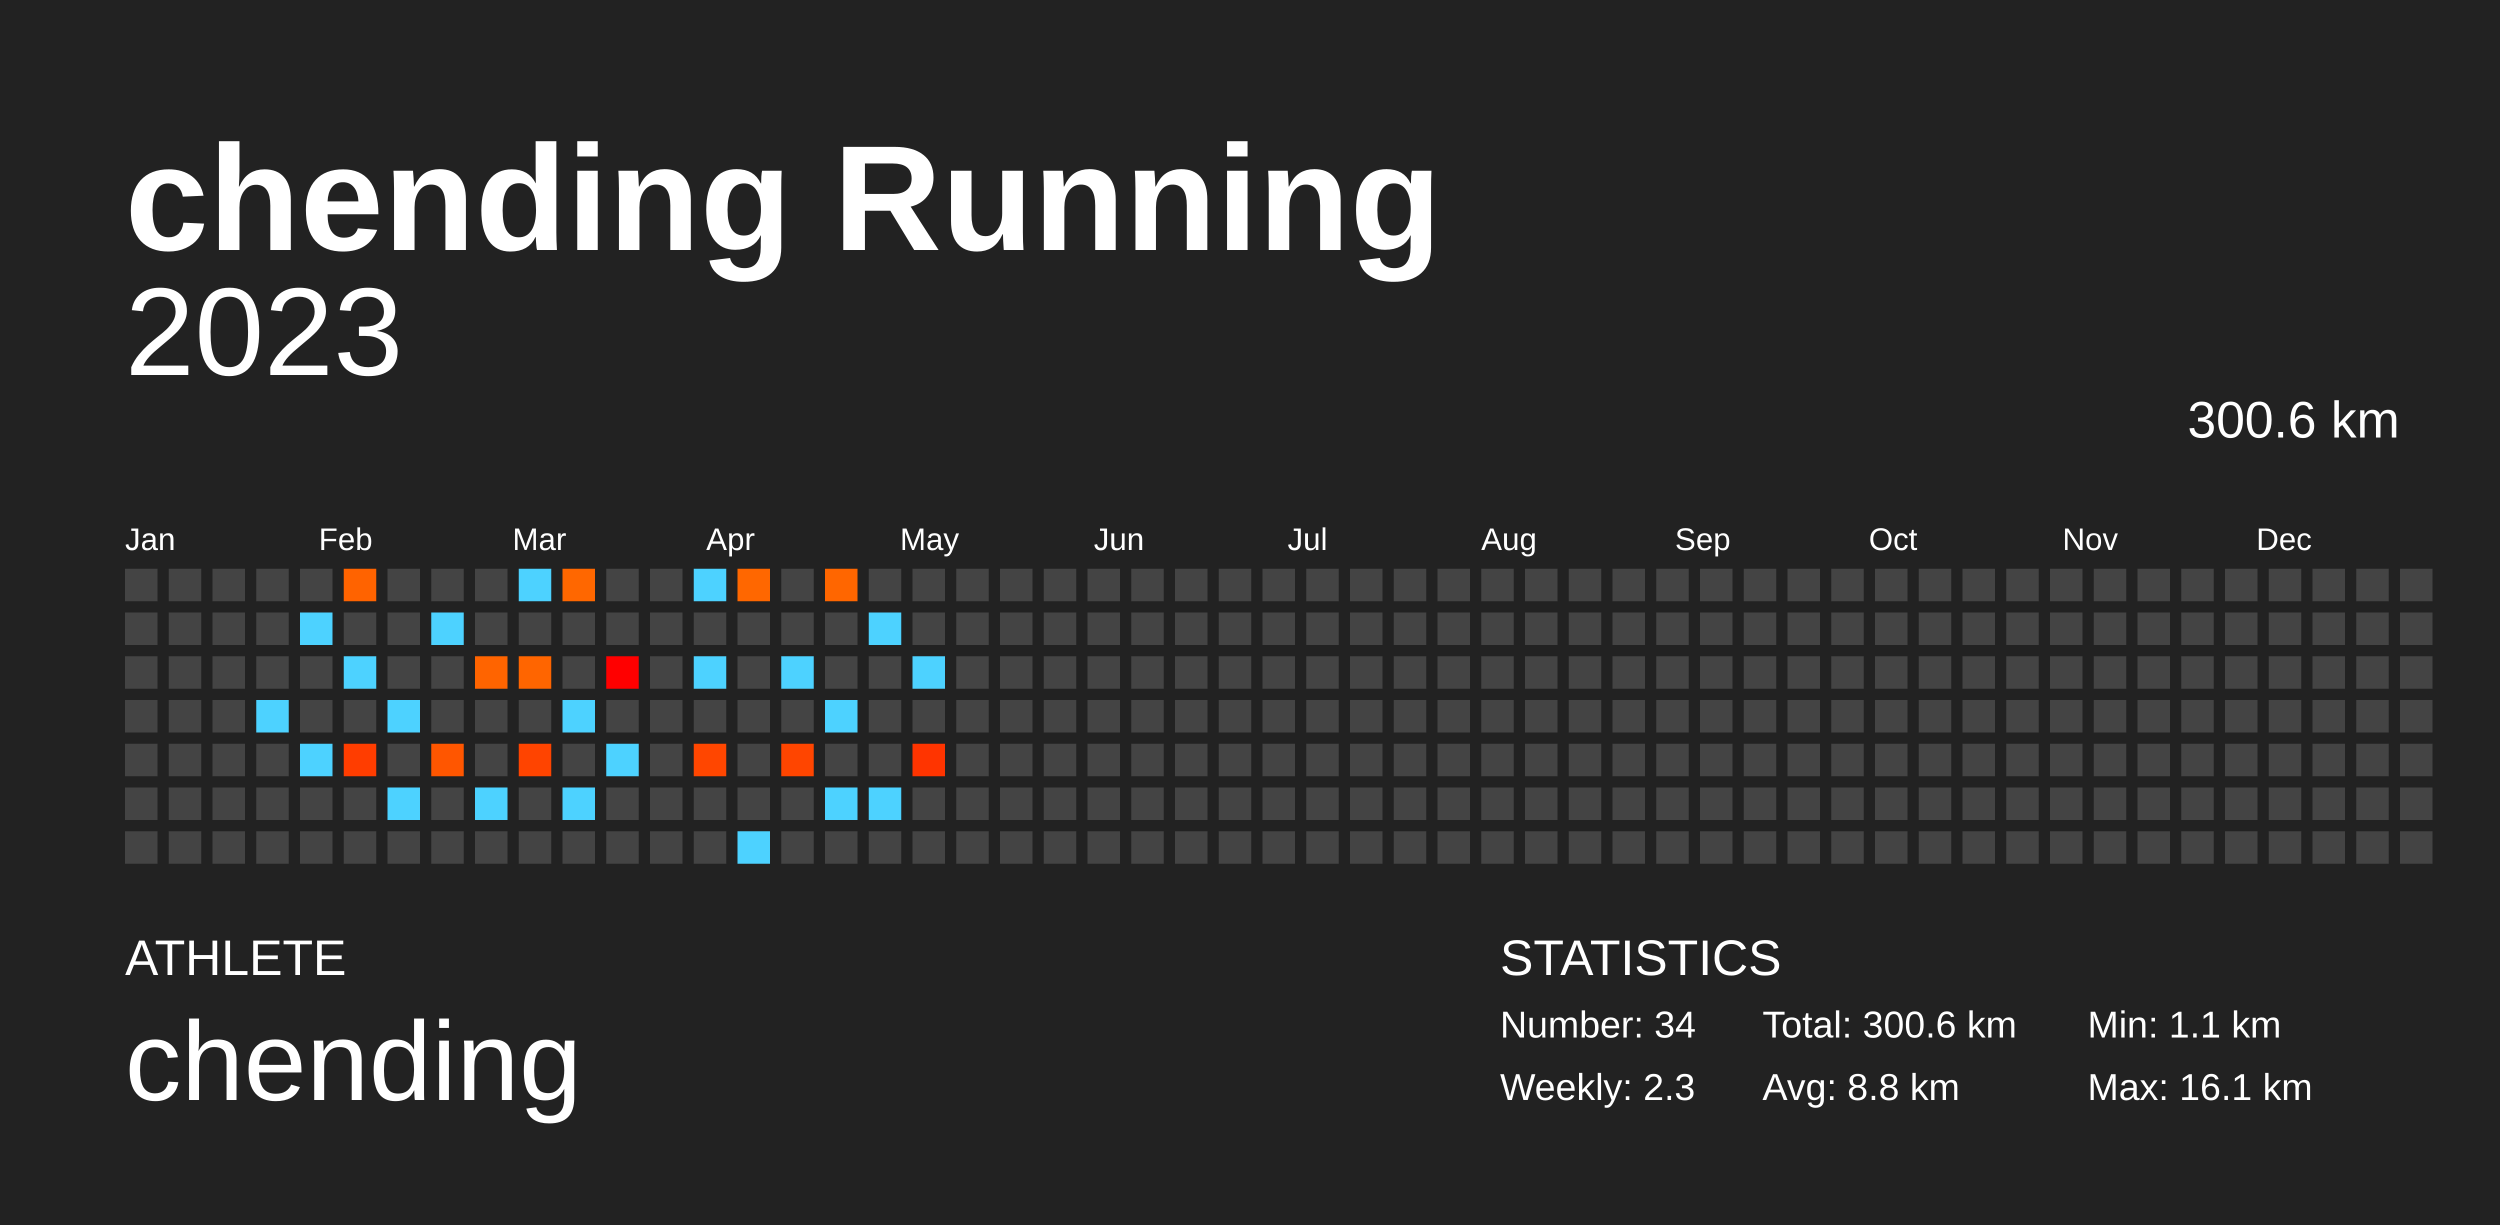
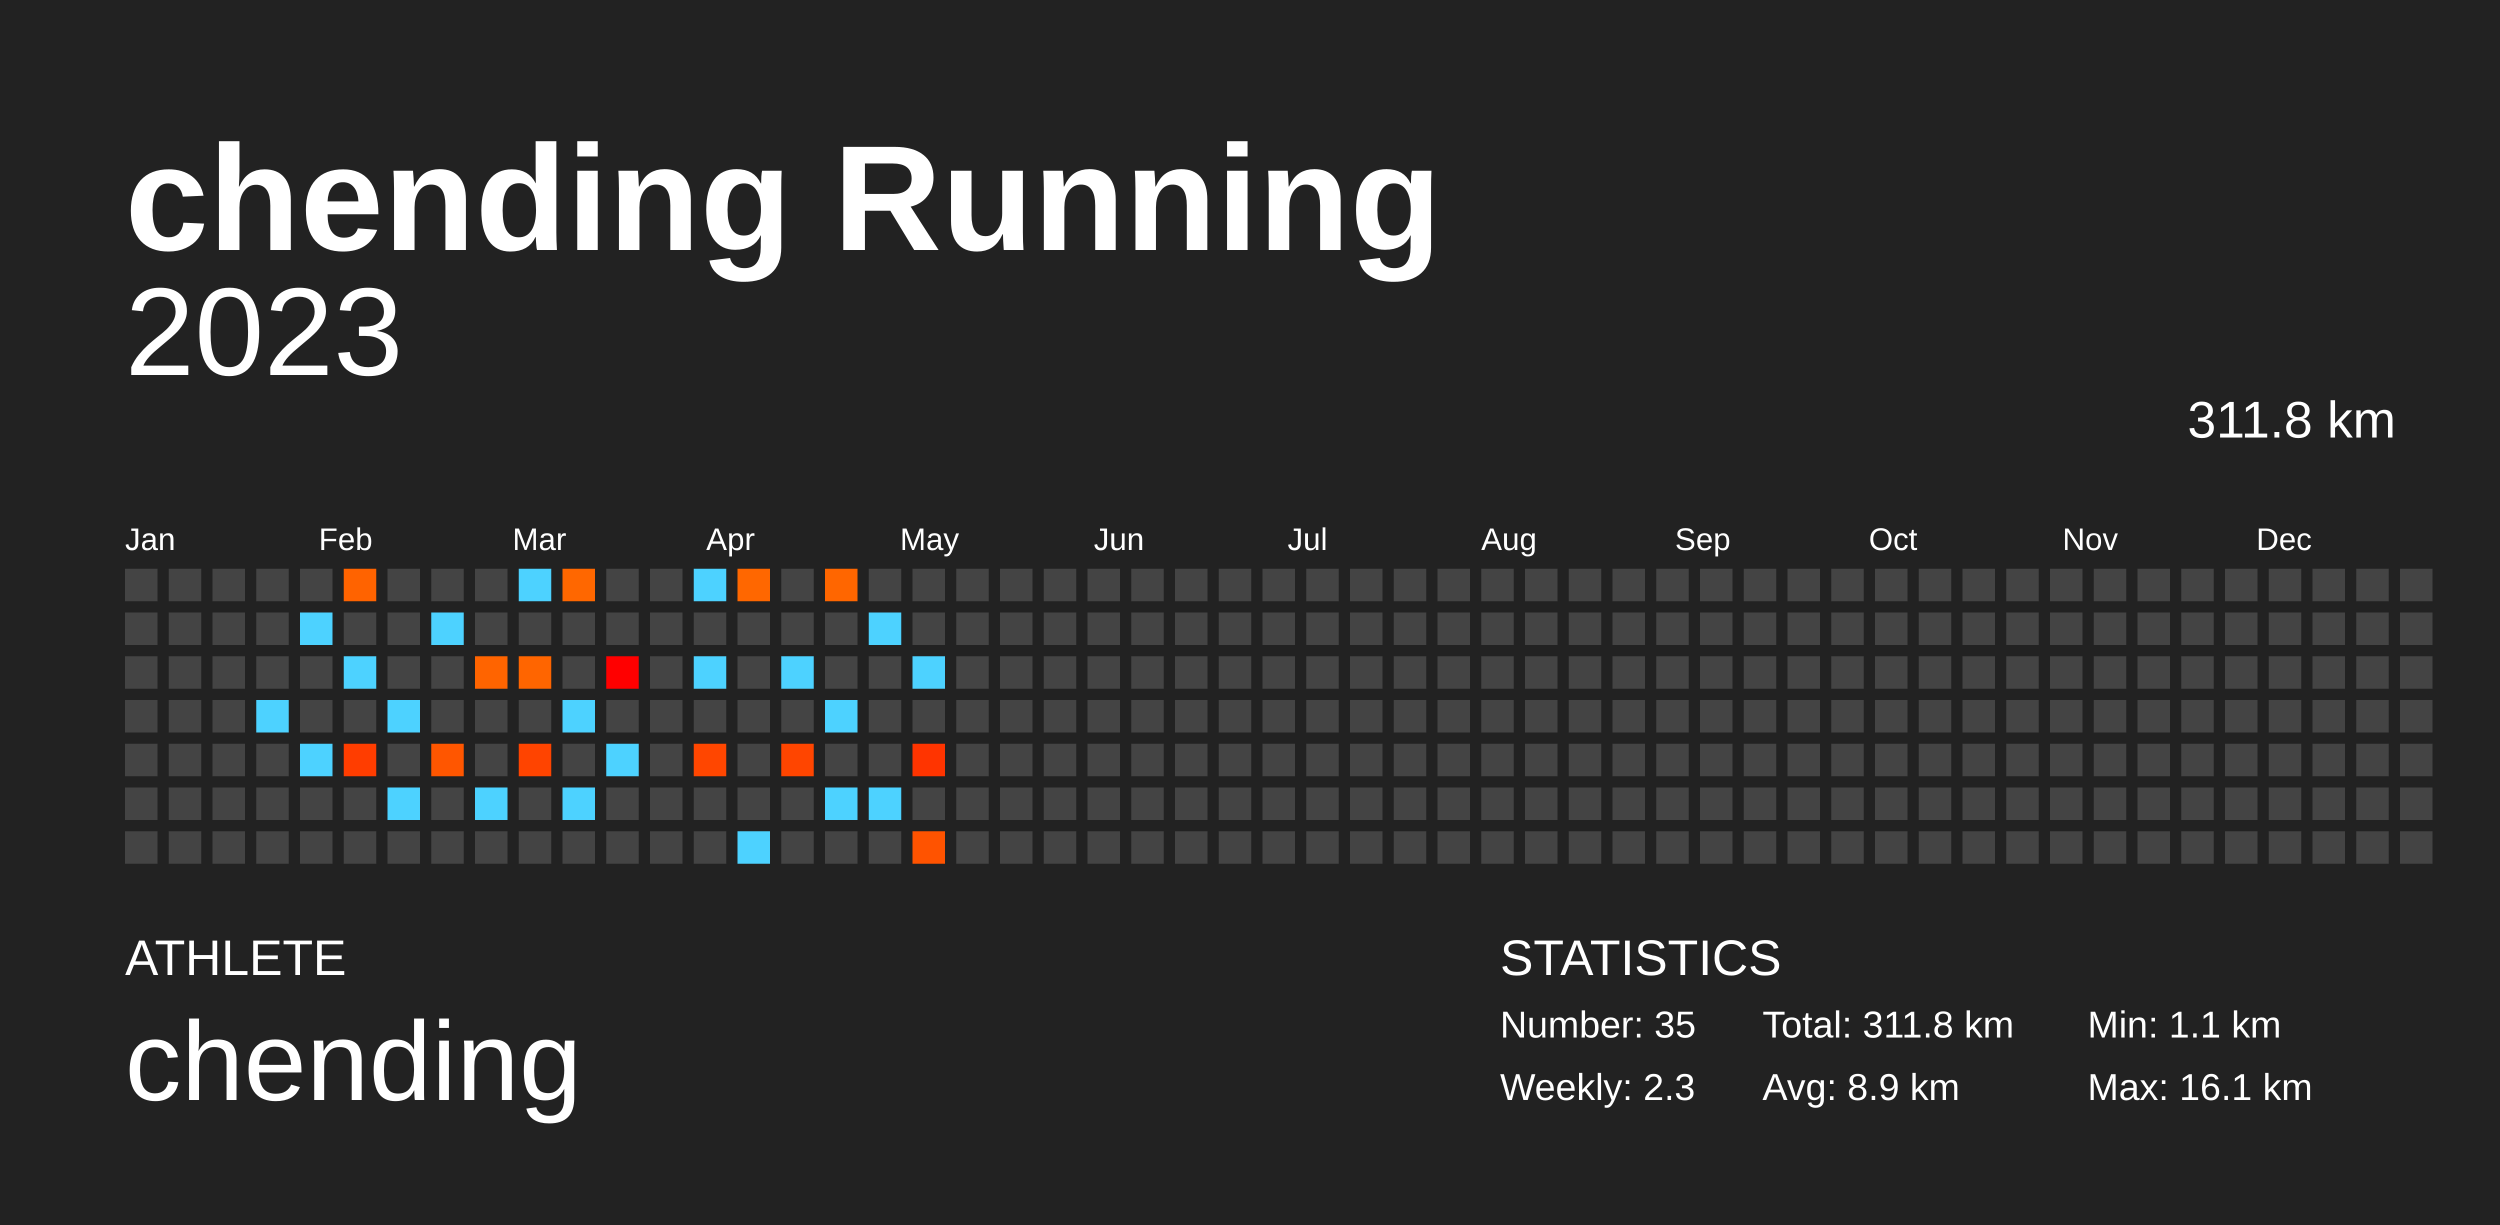
<svg xmlns="http://www.w3.org/2000/svg" baseProfile="full" height="98mm" version="1.1" viewBox="0,0,200,98" width="200mm">
  <defs />
  <rect fill="#222222" height="98" width="200" x="0" y="0" />
  <text fill="#FFFFFF" style="font-size:12px; font-family:Arial; font-weight:bold;" x="10" y="20">chending Running</text>
  <text fill="#FFFFFF" style="font-size:4px; font-family:Arial" x="10" y="78">ATHLETE</text>
  <text fill="#FFFFFF" style="font-size:9px; font-family:Arial" x="10" y="88">chending</text>
  <text fill="#FFFFFF" style="font-size:4px; font-family:Arial" x="120" y="78">STATISTICS</text>
-   <text fill="#FFFFFF" style="font-size:3px; font-family:Arial" x="120" y="83">Number: 34</text>
+   <text fill="#FFFFFF" style="font-size:3px; font-family:Arial" x="120" y="83">Number: 35</text>
  <text fill="#FFFFFF" style="font-size:3px; font-family:Arial" x="120" y="88">Weekly: 2.3</text>
-   <text fill="#FFFFFF" style="font-size:3px; font-family:Arial" x="141" y="83">Total: 300.6 km</text>
-   <text fill="#FFFFFF" style="font-size:3px; font-family:Arial" x="141" y="88">Avg: 8.8 km</text>
+   <text fill="#FFFFFF" style="font-size:3px; font-family:Arial" x="141" y="83">Total: 311.8 km</text>
+   <text fill="#FFFFFF" style="font-size:3px; font-family:Arial" x="141" y="88">Avg: 8.9 km</text>
  <text fill="#FFFFFF" style="font-size:3px; font-family:Arial" x="167" y="83">Min: 1.1 km</text>
  <text fill="#FFFFFF" style="font-size:3px; font-family:Arial" x="167" y="88">Max: 16.1 km</text>
  <text alignment-baseline="hanging" fill="#FFFFFF" style="font-size:10.0px; font-family:Arial;" x="10" y="30">2023</text>
-   <text alignment-baseline="hanging" fill="#FFFFFF" style="font-size:4.125px; font-family:Arial;" x="175" y="35">300.6 km</text>
+   <text alignment-baseline="hanging" fill="#FFFFFF" style="font-size:4.125px; font-family:Arial;" x="175" y="35">311.8 km</text>
  <text fill="#FFFFFF" style="font-size:2.5px; font-family:Arial" x="10.0" y="44">Jan</text>
  <text fill="#FFFFFF" style="font-size:2.5px; font-family:Arial" x="25.5" y="44">Feb</text>
  <text fill="#FFFFFF" style="font-size:2.5px; font-family:Arial" x="41.0" y="44">Mar</text>
  <text fill="#FFFFFF" style="font-size:2.5px; font-family:Arial" x="56.5" y="44">Apr</text>
  <text fill="#FFFFFF" style="font-size:2.5px; font-family:Arial" x="72.0" y="44">May</text>
  <text fill="#FFFFFF" style="font-size:2.5px; font-family:Arial" x="87.5" y="44">Jun</text>
  <text fill="#FFFFFF" style="font-size:2.5px; font-family:Arial" x="103.0" y="44">Jul</text>
  <text fill="#FFFFFF" style="font-size:2.5px; font-family:Arial" x="118.5" y="44">Aug</text>
  <text fill="#FFFFFF" style="font-size:2.5px; font-family:Arial" x="134.0" y="44">Sep</text>
  <text fill="#FFFFFF" style="font-size:2.5px; font-family:Arial" x="149.5" y="44">Oct</text>
  <text fill="#FFFFFF" style="font-size:2.5px; font-family:Arial" x="165.0" y="44">Nov</text>
  <text fill="#FFFFFF" style="font-size:2.5px; font-family:Arial" x="180.5" y="44">Dec</text>
  <rect fill="#444444" height="2.6" width="2.6" x="10.0" y="45.5" />
  <rect fill="#444444" height="2.6" width="2.6" x="10.0" y="49.0" />
  <rect fill="#444444" height="2.6" width="2.6" x="10.0" y="52.5" />
  <rect fill="#444444" height="2.6" width="2.6" x="10.0" y="56.0" />
  <rect fill="#444444" height="2.6" width="2.6" x="10.0" y="59.5" />
  <rect fill="#444444" height="2.6" width="2.6" x="10.0" y="63.0" />
  <rect fill="#444444" height="2.6" width="2.6" x="10.0" y="66.5" />
  <rect fill="#444444" height="2.6" width="2.6" x="13.5" y="45.5" />
  <rect fill="#444444" height="2.6" width="2.6" x="13.5" y="49.0" />
  <rect fill="#444444" height="2.6" width="2.6" x="13.5" y="52.5" />
  <rect fill="#444444" height="2.6" width="2.6" x="13.5" y="56.0" />
  <rect fill="#444444" height="2.6" width="2.6" x="13.5" y="59.5" />
  <rect fill="#444444" height="2.6" width="2.6" x="13.5" y="63.0" />
  <rect fill="#444444" height="2.6" width="2.6" x="13.5" y="66.5" />
  <rect fill="#444444" height="2.6" width="2.6" x="17.0" y="45.5" />
  <rect fill="#444444" height="2.6" width="2.6" x="17.0" y="49.0" />
  <rect fill="#444444" height="2.6" width="2.6" x="17.0" y="52.5" />
  <rect fill="#444444" height="2.6" width="2.6" x="17.0" y="56.0" />
  <rect fill="#444444" height="2.6" width="2.6" x="17.0" y="59.5" />
  <rect fill="#444444" height="2.6" width="2.6" x="17.0" y="63.0" />
  <rect fill="#444444" height="2.6" width="2.6" x="17.0" y="66.5" />
  <rect fill="#444444" height="2.6" width="2.6" x="20.5" y="45.5" />
  <rect fill="#444444" height="2.6" width="2.6" x="20.5" y="49.0" />
  <rect fill="#444444" height="2.6" width="2.6" x="20.5" y="52.5" />
  <rect fill="#4dd2ff" height="2.6" width="2.6" x="20.5" y="56.0" />
  <rect fill="#444444" height="2.6" width="2.6" x="20.5" y="59.5" />
  <rect fill="#444444" height="2.6" width="2.6" x="20.5" y="63.0" />
  <rect fill="#444444" height="2.6" width="2.6" x="20.5" y="66.5" />
  <rect fill="#444444" height="2.6" width="2.6" x="24.0" y="45.5" />
  <rect fill="#4dd2ff" height="2.6" width="2.6" x="24.0" y="49.0" />
  <rect fill="#444444" height="2.6" width="2.6" x="24.0" y="52.5" />
  <rect fill="#444444" height="2.6" width="2.6" x="24.0" y="56.0" />
  <rect fill="#4dd2ff" height="2.6" width="2.6" x="24.0" y="59.5" />
  <rect fill="#444444" height="2.6" width="2.6" x="24.0" y="63.0" />
  <rect fill="#444444" height="2.6" width="2.6" x="24.0" y="66.5" />
  <rect fill="#ff6300" height="2.6" width="2.6" x="27.5" y="45.5" />
  <rect fill="#444444" height="2.6" width="2.6" x="27.5" y="49.0" />
  <rect fill="#4dd2ff" height="2.6" width="2.6" x="27.5" y="52.5" />
  <rect fill="#444444" height="2.6" width="2.6" x="27.5" y="56.0" />
  <rect fill="#ff3d00" height="2.6" width="2.6" x="27.5" y="59.5" />
  <rect fill="#444444" height="2.6" width="2.6" x="27.5" y="63.0" />
  <rect fill="#444444" height="2.6" width="2.6" x="27.5" y="66.5" />
  <rect fill="#444444" height="2.6" width="2.6" x="31.0" y="45.5" />
  <rect fill="#444444" height="2.6" width="2.6" x="31.0" y="49.0" />
  <rect fill="#444444" height="2.6" width="2.6" x="31.0" y="52.5" />
  <rect fill="#4dd2ff" height="2.6" width="2.6" x="31.0" y="56.0" />
  <rect fill="#444444" height="2.6" width="2.6" x="31.0" y="59.5" />
  <rect fill="#4dd2ff" height="2.6" width="2.6" x="31.0" y="63.0" />
  <rect fill="#444444" height="2.6" width="2.6" x="31.0" y="66.5" />
  <rect fill="#444444" height="2.6" width="2.6" x="34.5" y="45.5" />
  <rect fill="#4dd2ff" height="2.6" width="2.6" x="34.5" y="49.0" />
  <rect fill="#444444" height="2.6" width="2.6" x="34.5" y="52.5" />
  <rect fill="#444444" height="2.6" width="2.6" x="34.5" y="56.0" />
  <rect fill="#ff5600" height="2.6" width="2.6" x="34.5" y="59.5" />
  <rect fill="#444444" height="2.6" width="2.6" x="34.5" y="63.0" />
  <rect fill="#444444" height="2.6" width="2.6" x="34.5" y="66.5" />
  <rect fill="#444444" height="2.6" width="2.6" x="38.0" y="45.5" />
  <rect fill="#444444" height="2.6" width="2.6" x="38.0" y="49.0" />
  <rect fill="#ff6400" height="2.6" width="2.6" x="38.0" y="52.5" />
  <rect fill="#444444" height="2.6" width="2.6" x="38.0" y="56.0" />
  <rect fill="#444444" height="2.6" width="2.6" x="38.0" y="59.5" />
  <rect fill="#4dd2ff" height="2.6" width="2.6" x="38.0" y="63.0" />
  <rect fill="#444444" height="2.6" width="2.6" x="38.0" y="66.5" />
  <rect fill="#4dd2ff" height="2.6" width="2.6" x="41.5" y="45.5" />
  <rect fill="#444444" height="2.6" width="2.6" x="41.5" y="49.0" />
  <rect fill="#ff6500" height="2.6" width="2.6" x="41.5" y="52.5" />
  <rect fill="#444444" height="2.6" width="2.6" x="41.5" y="56.0" />
  <rect fill="#ff4400" height="2.6" width="2.6" x="41.5" y="59.5" />
  <rect fill="#444444" height="2.6" width="2.6" x="41.5" y="63.0" />
  <rect fill="#444444" height="2.6" width="2.6" x="41.5" y="66.5" />
  <rect fill="#ff6700" height="2.6" width="2.6" x="45.0" y="45.5" />
  <rect fill="#444444" height="2.6" width="2.6" x="45.0" y="49.0" />
  <rect fill="#444444" height="2.6" width="2.6" x="45.0" y="52.5" />
  <rect fill="#4dd2ff" height="2.6" width="2.6" x="45.0" y="56.0" />
  <rect fill="#444444" height="2.6" width="2.6" x="45.0" y="59.5" />
  <rect fill="#4dd2ff" height="2.6" width="2.6" x="45.0" y="63.0" />
  <rect fill="#444444" height="2.6" width="2.6" x="45.0" y="66.5" />
  <rect fill="#444444" height="2.6" width="2.6" x="48.5" y="45.5" />
  <rect fill="#444444" height="2.6" width="2.6" x="48.5" y="49.0" />
  <rect fill="#ff0000" height="2.6" width="2.6" x="48.5" y="52.5" />
  <rect fill="#444444" height="2.6" width="2.6" x="48.5" y="56.0" />
  <rect fill="#4dd2ff" height="2.6" width="2.6" x="48.5" y="59.5" />
  <rect fill="#444444" height="2.6" width="2.6" x="48.5" y="63.0" />
  <rect fill="#444444" height="2.6" width="2.6" x="48.5" y="66.5" />
  <rect fill="#444444" height="2.6" width="2.6" x="52.0" y="45.5" />
  <rect fill="#444444" height="2.6" width="2.6" x="52.0" y="49.0" />
  <rect fill="#444444" height="2.6" width="2.6" x="52.0" y="52.5" />
  <rect fill="#444444" height="2.6" width="2.6" x="52.0" y="56.0" />
  <rect fill="#444444" height="2.6" width="2.6" x="52.0" y="59.5" />
  <rect fill="#444444" height="2.6" width="2.6" x="52.0" y="63.0" />
  <rect fill="#444444" height="2.6" width="2.6" x="52.0" y="66.5" />
  <rect fill="#4dd2ff" height="2.6" width="2.6" x="55.5" y="45.5" />
  <rect fill="#444444" height="2.6" width="2.6" x="55.5" y="49.0" />
  <rect fill="#4dd2ff" height="2.6" width="2.6" x="55.5" y="52.5" />
  <rect fill="#444444" height="2.6" width="2.6" x="55.5" y="56.0" />
  <rect fill="#ff4600" height="2.6" width="2.6" x="55.5" y="59.5" />
  <rect fill="#444444" height="2.6" width="2.6" x="55.5" y="63.0" />
  <rect fill="#444444" height="2.6" width="2.6" x="55.5" y="66.5" />
  <rect fill="#ff6700" height="2.6" width="2.6" x="59.0" y="45.5" />
  <rect fill="#444444" height="2.6" width="2.6" x="59.0" y="49.0" />
  <rect fill="#444444" height="2.6" width="2.6" x="59.0" y="52.5" />
  <rect fill="#444444" height="2.6" width="2.6" x="59.0" y="56.0" />
  <rect fill="#444444" height="2.6" width="2.6" x="59.0" y="59.5" />
  <rect fill="#444444" height="2.6" width="2.6" x="59.0" y="63.0" />
  <rect fill="#4dd2ff" height="2.6" width="2.6" x="59.0" y="66.5" />
  <rect fill="#444444" height="2.6" width="2.6" x="62.5" y="45.5" />
  <rect fill="#444444" height="2.6" width="2.6" x="62.5" y="49.0" />
  <rect fill="#4dd2ff" height="2.6" width="2.6" x="62.5" y="52.5" />
  <rect fill="#444444" height="2.6" width="2.6" x="62.5" y="56.0" />
  <rect fill="#ff4500" height="2.6" width="2.6" x="62.5" y="59.5" />
  <rect fill="#444444" height="2.6" width="2.6" x="62.5" y="63.0" />
  <rect fill="#444444" height="2.6" width="2.6" x="62.5" y="66.5" />
  <rect fill="#ff6600" height="2.6" width="2.6" x="66.0" y="45.5" />
  <rect fill="#444444" height="2.6" width="2.6" x="66.0" y="49.0" />
  <rect fill="#444444" height="2.6" width="2.6" x="66.0" y="52.5" />
  <rect fill="#4dd2ff" height="2.6" width="2.6" x="66.0" y="56.0" />
  <rect fill="#444444" height="2.6" width="2.6" x="66.0" y="59.5" />
  <rect fill="#4dd2ff" height="2.6" width="2.6" x="66.0" y="63.0" />
  <rect fill="#444444" height="2.6" width="2.6" x="66.0" y="66.5" />
  <rect fill="#444444" height="2.6" width="2.6" x="69.5" y="45.5" />
  <rect fill="#4dd2ff" height="2.6" width="2.6" x="69.5" y="49.0" />
  <rect fill="#444444" height="2.6" width="2.6" x="69.5" y="52.5" />
  <rect fill="#444444" height="2.6" width="2.6" x="69.5" y="56.0" />
  <rect fill="#444444" height="2.6" width="2.6" x="69.5" y="59.5" />
  <rect fill="#4dd2ff" height="2.6" width="2.6" x="69.5" y="63.0" />
  <rect fill="#444444" height="2.6" width="2.6" x="69.5" y="66.5" />
  <rect fill="#444444" height="2.6" width="2.6" x="73.0" y="45.5" />
  <rect fill="#444444" height="2.6" width="2.6" x="73.0" y="49.0" />
  <rect fill="#4dd2ff" height="2.6" width="2.6" x="73.0" y="52.5" />
  <rect fill="#444444" height="2.6" width="2.6" x="73.0" y="56.0" />
  <rect fill="#ff3400" height="2.6" width="2.6" x="73.0" y="59.5" />
  <rect fill="#444444" height="2.6" width="2.6" x="73.0" y="63.0" />
-   <rect fill="#444444" height="2.6" width="2.6" x="73.0" y="66.5" />
+   <rect fill="#ff5300" height="2.6" width="2.6" x="73.0" y="66.5" />
  <rect fill="#444444" height="2.6" width="2.6" x="76.5" y="45.5" />
  <rect fill="#444444" height="2.6" width="2.6" x="76.5" y="49.0" />
  <rect fill="#444444" height="2.6" width="2.6" x="76.5" y="52.5" />
  <rect fill="#444444" height="2.6" width="2.6" x="76.5" y="56.0" />
  <rect fill="#444444" height="2.6" width="2.6" x="76.5" y="59.5" />
  <rect fill="#444444" height="2.6" width="2.6" x="76.5" y="63.0" />
  <rect fill="#444444" height="2.6" width="2.6" x="76.5" y="66.5" />
  <rect fill="#444444" height="2.6" width="2.6" x="80.0" y="45.5" />
  <rect fill="#444444" height="2.6" width="2.6" x="80.0" y="49.0" />
  <rect fill="#444444" height="2.6" width="2.6" x="80.0" y="52.5" />
  <rect fill="#444444" height="2.6" width="2.6" x="80.0" y="56.0" />
  <rect fill="#444444" height="2.6" width="2.6" x="80.0" y="59.5" />
  <rect fill="#444444" height="2.6" width="2.6" x="80.0" y="63.0" />
  <rect fill="#444444" height="2.6" width="2.6" x="80.0" y="66.5" />
  <rect fill="#444444" height="2.6" width="2.6" x="83.5" y="45.5" />
  <rect fill="#444444" height="2.6" width="2.6" x="83.5" y="49.0" />
  <rect fill="#444444" height="2.6" width="2.6" x="83.5" y="52.5" />
  <rect fill="#444444" height="2.6" width="2.6" x="83.5" y="56.0" />
  <rect fill="#444444" height="2.6" width="2.6" x="83.5" y="59.5" />
  <rect fill="#444444" height="2.6" width="2.6" x="83.5" y="63.0" />
  <rect fill="#444444" height="2.6" width="2.6" x="83.5" y="66.5" />
  <rect fill="#444444" height="2.6" width="2.6" x="87.0" y="45.5" />
  <rect fill="#444444" height="2.6" width="2.6" x="87.0" y="49.0" />
  <rect fill="#444444" height="2.6" width="2.6" x="87.0" y="52.5" />
  <rect fill="#444444" height="2.6" width="2.6" x="87.0" y="56.0" />
  <rect fill="#444444" height="2.6" width="2.6" x="87.0" y="59.5" />
  <rect fill="#444444" height="2.6" width="2.6" x="87.0" y="63.0" />
  <rect fill="#444444" height="2.6" width="2.6" x="87.0" y="66.5" />
  <rect fill="#444444" height="2.6" width="2.6" x="90.5" y="45.5" />
  <rect fill="#444444" height="2.6" width="2.6" x="90.5" y="49.0" />
  <rect fill="#444444" height="2.6" width="2.6" x="90.5" y="52.5" />
  <rect fill="#444444" height="2.6" width="2.6" x="90.5" y="56.0" />
  <rect fill="#444444" height="2.6" width="2.6" x="90.5" y="59.5" />
  <rect fill="#444444" height="2.6" width="2.6" x="90.5" y="63.0" />
  <rect fill="#444444" height="2.6" width="2.6" x="90.5" y="66.5" />
  <rect fill="#444444" height="2.6" width="2.6" x="94.0" y="45.5" />
  <rect fill="#444444" height="2.6" width="2.6" x="94.0" y="49.0" />
  <rect fill="#444444" height="2.6" width="2.6" x="94.0" y="52.5" />
  <rect fill="#444444" height="2.6" width="2.6" x="94.0" y="56.0" />
  <rect fill="#444444" height="2.6" width="2.6" x="94.0" y="59.5" />
  <rect fill="#444444" height="2.6" width="2.6" x="94.0" y="63.0" />
  <rect fill="#444444" height="2.6" width="2.6" x="94.0" y="66.5" />
  <rect fill="#444444" height="2.6" width="2.6" x="97.5" y="45.5" />
  <rect fill="#444444" height="2.6" width="2.6" x="97.5" y="49.0" />
  <rect fill="#444444" height="2.6" width="2.6" x="97.5" y="52.5" />
  <rect fill="#444444" height="2.6" width="2.6" x="97.5" y="56.0" />
  <rect fill="#444444" height="2.6" width="2.6" x="97.5" y="59.5" />
  <rect fill="#444444" height="2.6" width="2.6" x="97.5" y="63.0" />
  <rect fill="#444444" height="2.6" width="2.6" x="97.5" y="66.5" />
  <rect fill="#444444" height="2.6" width="2.6" x="101.0" y="45.5" />
  <rect fill="#444444" height="2.6" width="2.6" x="101.0" y="49.0" />
  <rect fill="#444444" height="2.6" width="2.6" x="101.0" y="52.5" />
  <rect fill="#444444" height="2.6" width="2.6" x="101.0" y="56.0" />
  <rect fill="#444444" height="2.6" width="2.6" x="101.0" y="59.5" />
  <rect fill="#444444" height="2.6" width="2.6" x="101.0" y="63.0" />
  <rect fill="#444444" height="2.6" width="2.6" x="101.0" y="66.5" />
  <rect fill="#444444" height="2.6" width="2.6" x="104.5" y="45.5" />
  <rect fill="#444444" height="2.6" width="2.6" x="104.5" y="49.0" />
  <rect fill="#444444" height="2.6" width="2.6" x="104.5" y="52.5" />
  <rect fill="#444444" height="2.6" width="2.6" x="104.5" y="56.0" />
  <rect fill="#444444" height="2.6" width="2.6" x="104.5" y="59.5" />
  <rect fill="#444444" height="2.6" width="2.6" x="104.5" y="63.0" />
  <rect fill="#444444" height="2.6" width="2.6" x="104.5" y="66.5" />
  <rect fill="#444444" height="2.6" width="2.6" x="108.0" y="45.5" />
  <rect fill="#444444" height="2.6" width="2.6" x="108.0" y="49.0" />
  <rect fill="#444444" height="2.6" width="2.6" x="108.0" y="52.5" />
  <rect fill="#444444" height="2.6" width="2.6" x="108.0" y="56.0" />
  <rect fill="#444444" height="2.6" width="2.6" x="108.0" y="59.5" />
  <rect fill="#444444" height="2.6" width="2.6" x="108.0" y="63.0" />
  <rect fill="#444444" height="2.6" width="2.6" x="108.0" y="66.5" />
  <rect fill="#444444" height="2.6" width="2.6" x="111.5" y="45.5" />
  <rect fill="#444444" height="2.6" width="2.6" x="111.5" y="49.0" />
  <rect fill="#444444" height="2.6" width="2.6" x="111.5" y="52.5" />
  <rect fill="#444444" height="2.6" width="2.6" x="111.5" y="56.0" />
  <rect fill="#444444" height="2.6" width="2.6" x="111.5" y="59.5" />
  <rect fill="#444444" height="2.6" width="2.6" x="111.5" y="63.0" />
  <rect fill="#444444" height="2.6" width="2.6" x="111.5" y="66.5" />
  <rect fill="#444444" height="2.6" width="2.6" x="115.0" y="45.5" />
  <rect fill="#444444" height="2.6" width="2.6" x="115.0" y="49.0" />
  <rect fill="#444444" height="2.6" width="2.6" x="115.0" y="52.5" />
  <rect fill="#444444" height="2.6" width="2.6" x="115.0" y="56.0" />
  <rect fill="#444444" height="2.6" width="2.6" x="115.0" y="59.5" />
  <rect fill="#444444" height="2.6" width="2.6" x="115.0" y="63.0" />
  <rect fill="#444444" height="2.6" width="2.6" x="115.0" y="66.5" />
  <rect fill="#444444" height="2.6" width="2.6" x="118.5" y="45.5" />
  <rect fill="#444444" height="2.6" width="2.6" x="118.5" y="49.0" />
  <rect fill="#444444" height="2.6" width="2.6" x="118.5" y="52.5" />
  <rect fill="#444444" height="2.6" width="2.6" x="118.5" y="56.0" />
  <rect fill="#444444" height="2.6" width="2.6" x="118.5" y="59.5" />
  <rect fill="#444444" height="2.6" width="2.6" x="118.5" y="63.0" />
  <rect fill="#444444" height="2.6" width="2.6" x="118.5" y="66.5" />
  <rect fill="#444444" height="2.6" width="2.6" x="122.0" y="45.5" />
  <rect fill="#444444" height="2.6" width="2.6" x="122.0" y="49.0" />
  <rect fill="#444444" height="2.6" width="2.6" x="122.0" y="52.5" />
  <rect fill="#444444" height="2.6" width="2.6" x="122.0" y="56.0" />
  <rect fill="#444444" height="2.6" width="2.6" x="122.0" y="59.5" />
  <rect fill="#444444" height="2.6" width="2.6" x="122.0" y="63.0" />
  <rect fill="#444444" height="2.6" width="2.6" x="122.0" y="66.5" />
  <rect fill="#444444" height="2.6" width="2.6" x="125.5" y="45.5" />
  <rect fill="#444444" height="2.6" width="2.6" x="125.5" y="49.0" />
  <rect fill="#444444" height="2.6" width="2.6" x="125.5" y="52.5" />
  <rect fill="#444444" height="2.6" width="2.6" x="125.5" y="56.0" />
  <rect fill="#444444" height="2.6" width="2.6" x="125.5" y="59.5" />
  <rect fill="#444444" height="2.6" width="2.6" x="125.5" y="63.0" />
  <rect fill="#444444" height="2.6" width="2.6" x="125.5" y="66.5" />
  <rect fill="#444444" height="2.6" width="2.6" x="129.0" y="45.5" />
  <rect fill="#444444" height="2.6" width="2.6" x="129.0" y="49.0" />
  <rect fill="#444444" height="2.6" width="2.6" x="129.0" y="52.5" />
  <rect fill="#444444" height="2.6" width="2.6" x="129.0" y="56.0" />
  <rect fill="#444444" height="2.6" width="2.6" x="129.0" y="59.5" />
  <rect fill="#444444" height="2.6" width="2.6" x="129.0" y="63.0" />
  <rect fill="#444444" height="2.6" width="2.6" x="129.0" y="66.5" />
  <rect fill="#444444" height="2.6" width="2.6" x="132.5" y="45.5" />
  <rect fill="#444444" height="2.6" width="2.6" x="132.5" y="49.0" />
  <rect fill="#444444" height="2.6" width="2.6" x="132.5" y="52.5" />
  <rect fill="#444444" height="2.6" width="2.6" x="132.5" y="56.0" />
  <rect fill="#444444" height="2.6" width="2.6" x="132.5" y="59.5" />
  <rect fill="#444444" height="2.6" width="2.6" x="132.5" y="63.0" />
  <rect fill="#444444" height="2.6" width="2.6" x="132.5" y="66.5" />
  <rect fill="#444444" height="2.6" width="2.6" x="136.0" y="45.5" />
  <rect fill="#444444" height="2.6" width="2.6" x="136.0" y="49.0" />
  <rect fill="#444444" height="2.6" width="2.6" x="136.0" y="52.5" />
  <rect fill="#444444" height="2.6" width="2.6" x="136.0" y="56.0" />
  <rect fill="#444444" height="2.6" width="2.6" x="136.0" y="59.5" />
  <rect fill="#444444" height="2.6" width="2.6" x="136.0" y="63.0" />
  <rect fill="#444444" height="2.6" width="2.6" x="136.0" y="66.5" />
  <rect fill="#444444" height="2.6" width="2.6" x="139.5" y="45.5" />
  <rect fill="#444444" height="2.6" width="2.6" x="139.5" y="49.0" />
  <rect fill="#444444" height="2.6" width="2.6" x="139.5" y="52.5" />
  <rect fill="#444444" height="2.6" width="2.6" x="139.5" y="56.0" />
  <rect fill="#444444" height="2.6" width="2.6" x="139.5" y="59.5" />
  <rect fill="#444444" height="2.6" width="2.6" x="139.5" y="63.0" />
  <rect fill="#444444" height="2.6" width="2.6" x="139.5" y="66.5" />
  <rect fill="#444444" height="2.6" width="2.6" x="143.0" y="45.5" />
  <rect fill="#444444" height="2.6" width="2.6" x="143.0" y="49.0" />
  <rect fill="#444444" height="2.6" width="2.6" x="143.0" y="52.5" />
  <rect fill="#444444" height="2.6" width="2.6" x="143.0" y="56.0" />
  <rect fill="#444444" height="2.6" width="2.6" x="143.0" y="59.5" />
  <rect fill="#444444" height="2.6" width="2.6" x="143.0" y="63.0" />
  <rect fill="#444444" height="2.6" width="2.6" x="143.0" y="66.5" />
  <rect fill="#444444" height="2.6" width="2.6" x="146.5" y="45.5" />
  <rect fill="#444444" height="2.6" width="2.6" x="146.5" y="49.0" />
  <rect fill="#444444" height="2.6" width="2.6" x="146.5" y="52.5" />
  <rect fill="#444444" height="2.6" width="2.6" x="146.5" y="56.0" />
  <rect fill="#444444" height="2.6" width="2.6" x="146.5" y="59.5" />
  <rect fill="#444444" height="2.6" width="2.6" x="146.5" y="63.0" />
  <rect fill="#444444" height="2.6" width="2.6" x="146.5" y="66.5" />
  <rect fill="#444444" height="2.6" width="2.6" x="150.0" y="45.5" />
  <rect fill="#444444" height="2.6" width="2.6" x="150.0" y="49.0" />
  <rect fill="#444444" height="2.6" width="2.6" x="150.0" y="52.5" />
  <rect fill="#444444" height="2.6" width="2.6" x="150.0" y="56.0" />
  <rect fill="#444444" height="2.6" width="2.6" x="150.0" y="59.5" />
  <rect fill="#444444" height="2.6" width="2.6" x="150.0" y="63.0" />
  <rect fill="#444444" height="2.6" width="2.6" x="150.0" y="66.5" />
  <rect fill="#444444" height="2.6" width="2.6" x="153.5" y="45.5" />
  <rect fill="#444444" height="2.6" width="2.6" x="153.5" y="49.0" />
  <rect fill="#444444" height="2.6" width="2.6" x="153.5" y="52.5" />
  <rect fill="#444444" height="2.6" width="2.6" x="153.5" y="56.0" />
  <rect fill="#444444" height="2.6" width="2.6" x="153.5" y="59.5" />
  <rect fill="#444444" height="2.6" width="2.6" x="153.5" y="63.0" />
  <rect fill="#444444" height="2.6" width="2.6" x="153.5" y="66.5" />
  <rect fill="#444444" height="2.6" width="2.6" x="157.0" y="45.5" />
  <rect fill="#444444" height="2.6" width="2.6" x="157.0" y="49.0" />
  <rect fill="#444444" height="2.6" width="2.6" x="157.0" y="52.5" />
  <rect fill="#444444" height="2.6" width="2.6" x="157.0" y="56.0" />
  <rect fill="#444444" height="2.6" width="2.6" x="157.0" y="59.5" />
  <rect fill="#444444" height="2.6" width="2.6" x="157.0" y="63.0" />
  <rect fill="#444444" height="2.6" width="2.6" x="157.0" y="66.5" />
  <rect fill="#444444" height="2.6" width="2.6" x="160.5" y="45.5" />
  <rect fill="#444444" height="2.6" width="2.6" x="160.5" y="49.0" />
  <rect fill="#444444" height="2.6" width="2.6" x="160.5" y="52.5" />
  <rect fill="#444444" height="2.6" width="2.6" x="160.5" y="56.0" />
  <rect fill="#444444" height="2.6" width="2.6" x="160.5" y="59.5" />
  <rect fill="#444444" height="2.6" width="2.6" x="160.5" y="63.0" />
  <rect fill="#444444" height="2.6" width="2.6" x="160.5" y="66.5" />
  <rect fill="#444444" height="2.6" width="2.6" x="164.0" y="45.5" />
  <rect fill="#444444" height="2.6" width="2.6" x="164.0" y="49.0" />
  <rect fill="#444444" height="2.6" width="2.6" x="164.0" y="52.5" />
  <rect fill="#444444" height="2.6" width="2.6" x="164.0" y="56.0" />
  <rect fill="#444444" height="2.6" width="2.6" x="164.0" y="59.5" />
  <rect fill="#444444" height="2.6" width="2.6" x="164.0" y="63.0" />
  <rect fill="#444444" height="2.6" width="2.6" x="164.0" y="66.5" />
  <rect fill="#444444" height="2.6" width="2.6" x="167.5" y="45.5" />
  <rect fill="#444444" height="2.6" width="2.6" x="167.5" y="49.0" />
  <rect fill="#444444" height="2.6" width="2.6" x="167.5" y="52.5" />
  <rect fill="#444444" height="2.6" width="2.6" x="167.5" y="56.0" />
  <rect fill="#444444" height="2.6" width="2.6" x="167.5" y="59.5" />
  <rect fill="#444444" height="2.6" width="2.6" x="167.5" y="63.0" />
  <rect fill="#444444" height="2.6" width="2.6" x="167.5" y="66.5" />
  <rect fill="#444444" height="2.6" width="2.6" x="171.0" y="45.5" />
  <rect fill="#444444" height="2.6" width="2.6" x="171.0" y="49.0" />
  <rect fill="#444444" height="2.6" width="2.6" x="171.0" y="52.5" />
  <rect fill="#444444" height="2.6" width="2.6" x="171.0" y="56.0" />
  <rect fill="#444444" height="2.6" width="2.6" x="171.0" y="59.5" />
  <rect fill="#444444" height="2.6" width="2.6" x="171.0" y="63.0" />
  <rect fill="#444444" height="2.6" width="2.6" x="171.0" y="66.5" />
  <rect fill="#444444" height="2.6" width="2.6" x="174.5" y="45.5" />
  <rect fill="#444444" height="2.6" width="2.6" x="174.5" y="49.0" />
  <rect fill="#444444" height="2.6" width="2.6" x="174.5" y="52.5" />
  <rect fill="#444444" height="2.6" width="2.6" x="174.5" y="56.0" />
  <rect fill="#444444" height="2.6" width="2.6" x="174.5" y="59.5" />
  <rect fill="#444444" height="2.6" width="2.6" x="174.5" y="63.0" />
  <rect fill="#444444" height="2.6" width="2.6" x="174.5" y="66.5" />
  <rect fill="#444444" height="2.6" width="2.6" x="178.0" y="45.5" />
  <rect fill="#444444" height="2.6" width="2.6" x="178.0" y="49.0" />
  <rect fill="#444444" height="2.6" width="2.6" x="178.0" y="52.5" />
  <rect fill="#444444" height="2.6" width="2.6" x="178.0" y="56.0" />
  <rect fill="#444444" height="2.6" width="2.6" x="178.0" y="59.5" />
  <rect fill="#444444" height="2.6" width="2.6" x="178.0" y="63.0" />
  <rect fill="#444444" height="2.6" width="2.6" x="178.0" y="66.5" />
  <rect fill="#444444" height="2.6" width="2.6" x="181.5" y="45.5" />
  <rect fill="#444444" height="2.6" width="2.6" x="181.5" y="49.0" />
  <rect fill="#444444" height="2.6" width="2.6" x="181.5" y="52.5" />
  <rect fill="#444444" height="2.6" width="2.6" x="181.5" y="56.0" />
  <rect fill="#444444" height="2.6" width="2.6" x="181.5" y="59.5" />
  <rect fill="#444444" height="2.6" width="2.6" x="181.5" y="63.0" />
  <rect fill="#444444" height="2.6" width="2.6" x="181.5" y="66.5" />
  <rect fill="#444444" height="2.6" width="2.6" x="185.0" y="45.5" />
  <rect fill="#444444" height="2.6" width="2.6" x="185.0" y="49.0" />
  <rect fill="#444444" height="2.6" width="2.6" x="185.0" y="52.5" />
  <rect fill="#444444" height="2.6" width="2.6" x="185.0" y="56.0" />
  <rect fill="#444444" height="2.6" width="2.6" x="185.0" y="59.5" />
  <rect fill="#444444" height="2.6" width="2.6" x="185.0" y="63.0" />
  <rect fill="#444444" height="2.6" width="2.6" x="185.0" y="66.5" />
  <rect fill="#444444" height="2.6" width="2.6" x="188.5" y="45.5" />
  <rect fill="#444444" height="2.6" width="2.6" x="188.5" y="49.0" />
  <rect fill="#444444" height="2.6" width="2.6" x="188.5" y="52.5" />
  <rect fill="#444444" height="2.6" width="2.6" x="188.5" y="56.0" />
  <rect fill="#444444" height="2.6" width="2.6" x="188.5" y="59.5" />
  <rect fill="#444444" height="2.6" width="2.6" x="188.5" y="63.0" />
  <rect fill="#444444" height="2.6" width="2.6" x="188.5" y="66.5" />
  <rect fill="#444444" height="2.6" width="2.6" x="192.0" y="45.5" />
  <rect fill="#444444" height="2.6" width="2.6" x="192.0" y="49.0" />
  <rect fill="#444444" height="2.6" width="2.6" x="192.0" y="52.5" />
  <rect fill="#444444" height="2.6" width="2.6" x="192.0" y="56.0" />
  <rect fill="#444444" height="2.6" width="2.6" x="192.0" y="59.5" />
  <rect fill="#444444" height="2.6" width="2.6" x="192.0" y="63.0" />
  <rect fill="#444444" height="2.6" width="2.6" x="192.0" y="66.5" />
</svg>
